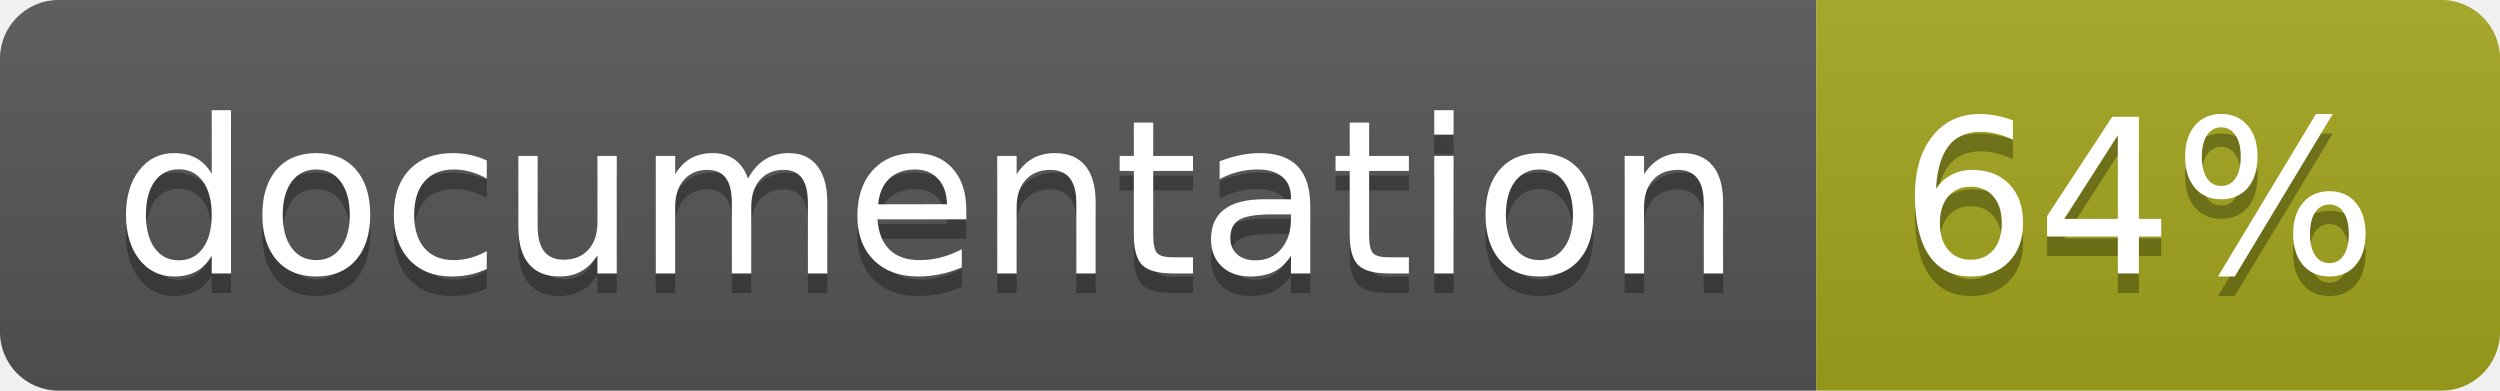
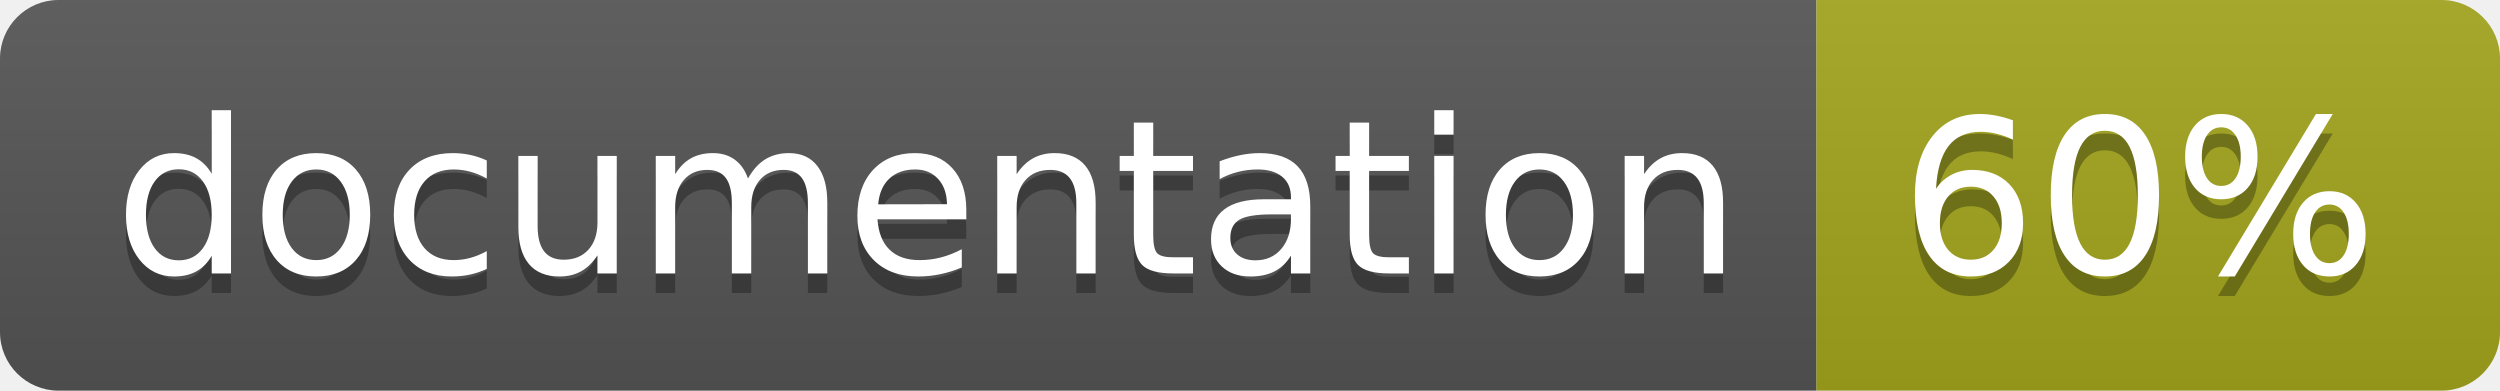
<svg xmlns="http://www.w3.org/2000/svg" width="128" height="20">
  <linearGradient id="b" x2="0" y2="100%">
    <stop offset="0" stop-color="#bbb" stop-opacity=".1" />
    <stop offset="1" stop-opacity=".1" />
  </linearGradient>
  <clipPath id="a">
    <rect width="128" height="20" rx="3" fill="#fff" />
  </clipPath>
  <g clip-path="url(#a)">
    <path fill="#555" d="M0 0h93v20H0z" />
    <path fill="#a4a61d" d="M93 0h35v20H93z" />
    <path fill="url(#b)" d="M0 0h128v20H0z" />
  </g>
  <g fill="#fff" text-anchor="middle" font-family="DejaVu Sans,Verdana,Geneva,sans-serif" font-size="110">
    <text x="475" y="150" fill="#010101" fill-opacity=".3" transform="scale(.1)" textLength="830">
      documentation
    </text>
    <text x="475" y="140" transform="scale(.1)" textLength="830">
      documentation
    </text>
    <text x="1095" y="150" fill="#010101" fill-opacity=".3" transform="scale(.1)" textLength="250">
-       64%
+       60%
    </text>
    <text x="1095" y="140" transform="scale(.1)" textLength="250">
-       64%
+       60%
    </text>
  </g>
</svg>
